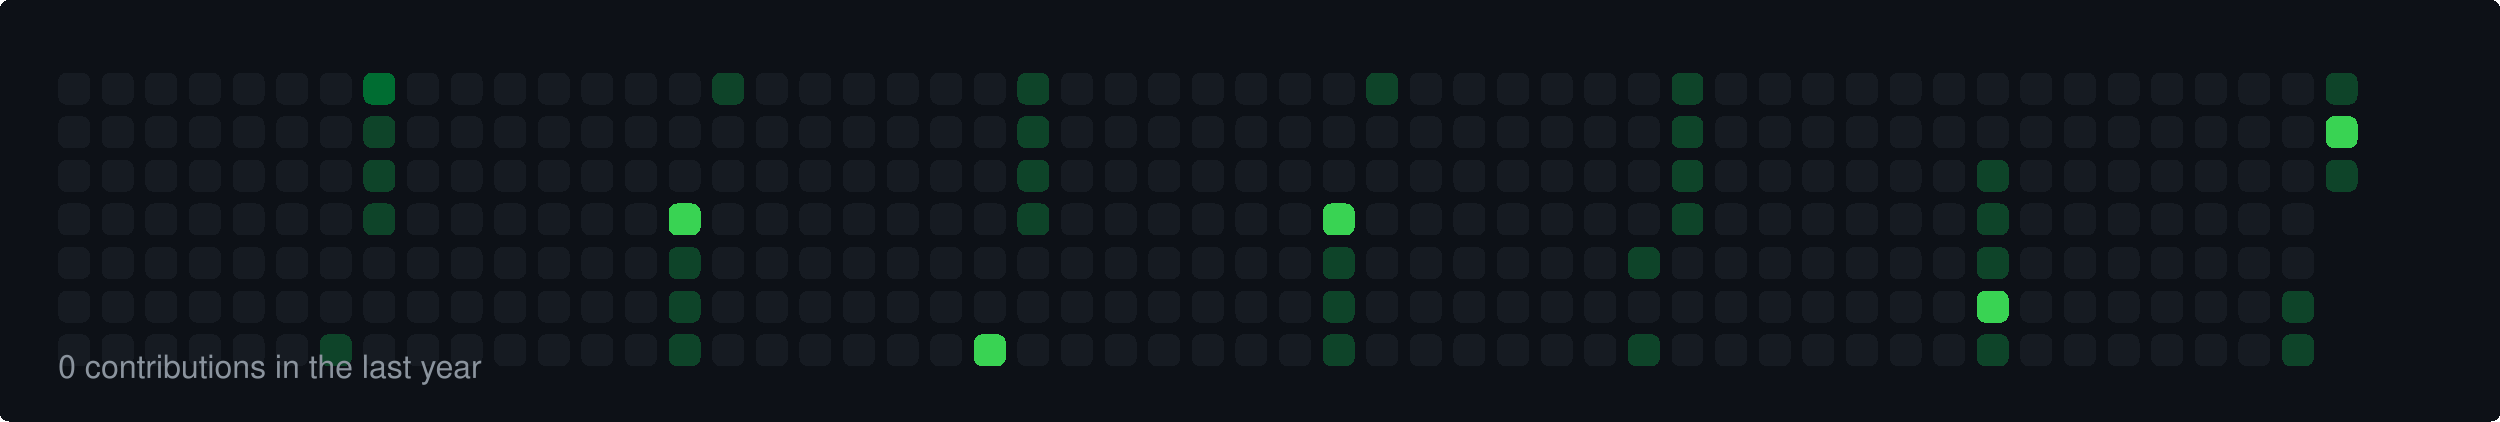
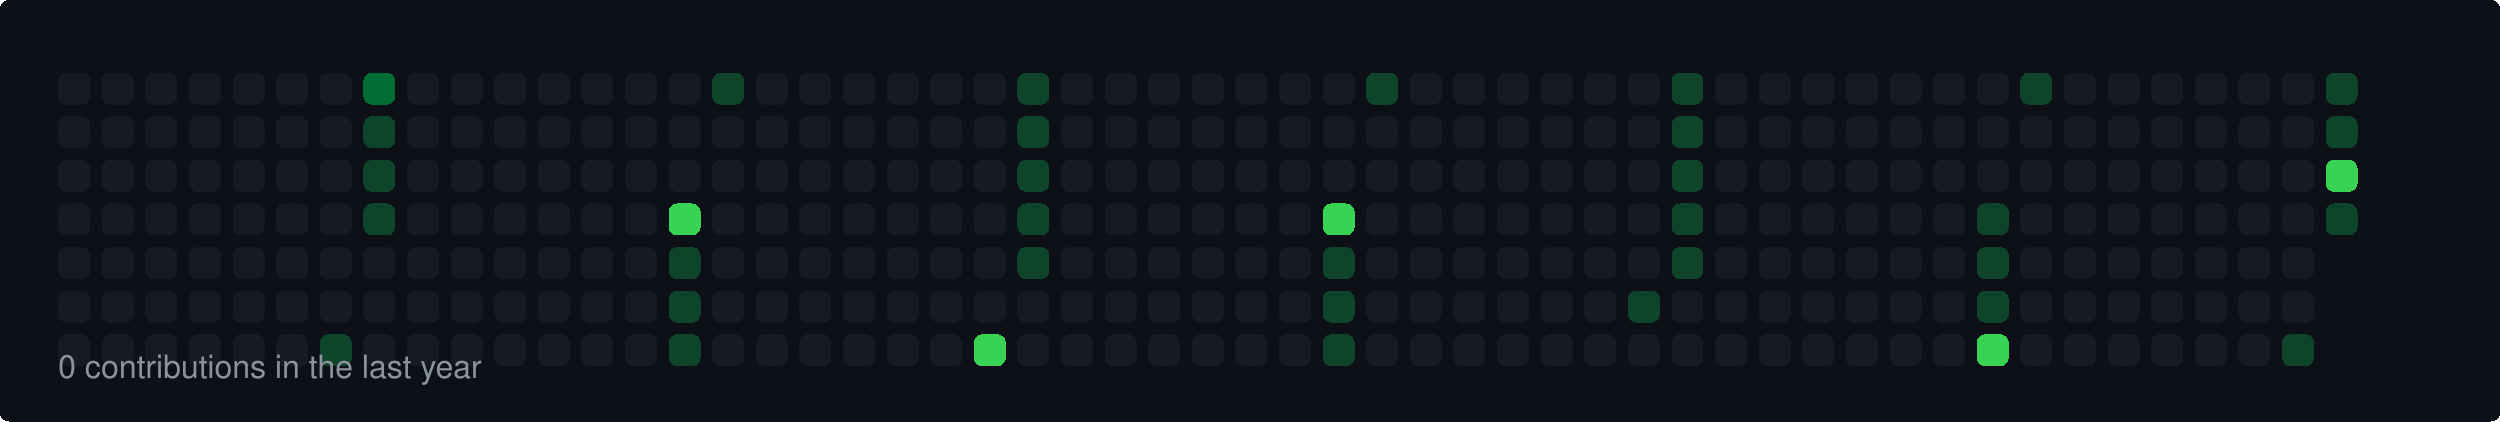
<svg xmlns="http://www.w3.org/2000/svg" width="860" height="145" viewBox="0 0 860 145">
  <style>
  rect { shape-rendering: crispEdges; rx: 3px; ry: 3px; transition: all 0.3s ease; }
  text { font-family: -apple-system, BlinkMacSystemFont, "Segoe UI", Helvetica, Arial, sans-serif; font-size: 11px; fill: #8b949e; }
</style>
  <rect width="100%" height="100%" fill="#0d1117" rx="6" />
  <rect x="20" y="25" width="11" height="11" fill="#161b22">
    </rect>
  <rect x="20" y="40" width="11" height="11" fill="#161b22">
    </rect>
  <rect x="20" y="55" width="11" height="11" fill="#161b22">
    </rect>
  <rect x="20" y="70" width="11" height="11" fill="#161b22">
    </rect>
  <rect x="20" y="85" width="11" height="11" fill="#161b22">
    </rect>
  <rect x="20" y="100" width="11" height="11" fill="#161b22">
    </rect>
  <rect x="20" y="115" width="11" height="11" fill="#161b22">
    </rect>
  <rect x="35" y="25" width="11" height="11" fill="#161b22">
    </rect>
  <rect x="35" y="40" width="11" height="11" fill="#161b22">
    </rect>
  <rect x="35" y="55" width="11" height="11" fill="#161b22">
    </rect>
  <rect x="35" y="70" width="11" height="11" fill="#161b22">
    </rect>
  <rect x="35" y="85" width="11" height="11" fill="#161b22">
    </rect>
  <rect x="35" y="100" width="11" height="11" fill="#161b22">
    </rect>
  <rect x="35" y="115" width="11" height="11" fill="#161b22">
    </rect>
  <rect x="50" y="25" width="11" height="11" fill="#161b22">
    </rect>
  <rect x="50" y="40" width="11" height="11" fill="#161b22">
    </rect>
  <rect x="50" y="55" width="11" height="11" fill="#161b22">
    </rect>
  <rect x="50" y="70" width="11" height="11" fill="#161b22">
    </rect>
  <rect x="50" y="85" width="11" height="11" fill="#161b22">
    </rect>
  <rect x="50" y="100" width="11" height="11" fill="#161b22">
    </rect>
  <rect x="50" y="115" width="11" height="11" fill="#161b22">
    </rect>
  <rect x="65" y="25" width="11" height="11" fill="#161b22">
    </rect>
  <rect x="65" y="40" width="11" height="11" fill="#161b22">
    </rect>
  <rect x="65" y="55" width="11" height="11" fill="#161b22">
    </rect>
  <rect x="65" y="70" width="11" height="11" fill="#161b22">
    </rect>
  <rect x="65" y="85" width="11" height="11" fill="#161b22">
    </rect>
  <rect x="65" y="100" width="11" height="11" fill="#161b22">
    </rect>
  <rect x="65" y="115" width="11" height="11" fill="#161b22">
    </rect>
  <rect x="80" y="25" width="11" height="11" fill="#161b22">
    </rect>
  <rect x="80" y="40" width="11" height="11" fill="#161b22">
    </rect>
  <rect x="80" y="55" width="11" height="11" fill="#161b22">
    </rect>
  <rect x="80" y="70" width="11" height="11" fill="#161b22">
    </rect>
  <rect x="80" y="85" width="11" height="11" fill="#161b22">
    </rect>
  <rect x="80" y="100" width="11" height="11" fill="#161b22">
    </rect>
  <rect x="80" y="115" width="11" height="11" fill="#161b22">
    </rect>
  <rect x="95" y="25" width="11" height="11" fill="#161b22">
    </rect>
  <rect x="95" y="40" width="11" height="11" fill="#161b22">
    </rect>
  <rect x="95" y="55" width="11" height="11" fill="#161b22">
    </rect>
  <rect x="95" y="70" width="11" height="11" fill="#161b22">
    </rect>
  <rect x="95" y="85" width="11" height="11" fill="#161b22">
    </rect>
  <rect x="95" y="100" width="11" height="11" fill="#161b22">
    </rect>
  <rect x="95" y="115" width="11" height="11" fill="#161b22">
    </rect>
  <rect x="110" y="25" width="11" height="11" fill="#161b22">
    </rect>
  <rect x="110" y="40" width="11" height="11" fill="#161b22">
    </rect>
  <rect x="110" y="55" width="11" height="11" fill="#161b22">
    </rect>
  <rect x="110" y="70" width="11" height="11" fill="#161b22">
    </rect>
  <rect x="110" y="85" width="11" height="11" fill="#161b22">
    </rect>
  <rect x="110" y="100" width="11" height="11" fill="#161b22">
    </rect>
  <rect x="110" y="115" width="11" height="11" fill="#0e4429">
    </rect>
  <rect x="125" y="25" width="11" height="11" fill="#006d32">
    </rect>
  <rect x="125" y="40" width="11" height="11" fill="#0e4429">
    </rect>
  <rect x="125" y="55" width="11" height="11" fill="#0e4429">
    </rect>
  <rect x="125" y="70" width="11" height="11" fill="#0e4429">
    </rect>
  <rect x="125" y="85" width="11" height="11" fill="#161b22">
    </rect>
  <rect x="125" y="100" width="11" height="11" fill="#161b22">
    </rect>
  <rect x="125" y="115" width="11" height="11" fill="#161b22">
    </rect>
  <rect x="140" y="25" width="11" height="11" fill="#161b22">
    </rect>
  <rect x="140" y="40" width="11" height="11" fill="#161b22">
    </rect>
  <rect x="140" y="55" width="11" height="11" fill="#161b22">
    </rect>
  <rect x="140" y="70" width="11" height="11" fill="#161b22">
    </rect>
  <rect x="140" y="85" width="11" height="11" fill="#161b22">
    </rect>
  <rect x="140" y="100" width="11" height="11" fill="#161b22">
    </rect>
  <rect x="140" y="115" width="11" height="11" fill="#161b22">
    </rect>
  <rect x="155" y="25" width="11" height="11" fill="#161b22">
    </rect>
  <rect x="155" y="40" width="11" height="11" fill="#161b22">
    </rect>
  <rect x="155" y="55" width="11" height="11" fill="#161b22">
    </rect>
  <rect x="155" y="70" width="11" height="11" fill="#161b22">
    </rect>
  <rect x="155" y="85" width="11" height="11" fill="#161b22">
    </rect>
  <rect x="155" y="100" width="11" height="11" fill="#161b22">
    </rect>
  <rect x="155" y="115" width="11" height="11" fill="#161b22">
    </rect>
  <rect x="170" y="25" width="11" height="11" fill="#161b22">
    </rect>
  <rect x="170" y="40" width="11" height="11" fill="#161b22">
    </rect>
  <rect x="170" y="55" width="11" height="11" fill="#161b22">
    </rect>
  <rect x="170" y="70" width="11" height="11" fill="#161b22">
    </rect>
  <rect x="170" y="85" width="11" height="11" fill="#161b22">
    </rect>
  <rect x="170" y="100" width="11" height="11" fill="#161b22">
    </rect>
  <rect x="170" y="115" width="11" height="11" fill="#161b22">
    </rect>
  <rect x="185" y="25" width="11" height="11" fill="#161b22">
    </rect>
  <rect x="185" y="40" width="11" height="11" fill="#161b22">
    </rect>
  <rect x="185" y="55" width="11" height="11" fill="#161b22">
    </rect>
  <rect x="185" y="70" width="11" height="11" fill="#161b22">
    </rect>
  <rect x="185" y="85" width="11" height="11" fill="#161b22">
    </rect>
  <rect x="185" y="100" width="11" height="11" fill="#161b22">
    </rect>
  <rect x="185" y="115" width="11" height="11" fill="#161b22">
    </rect>
  <rect x="200" y="25" width="11" height="11" fill="#161b22">
    </rect>
  <rect x="200" y="40" width="11" height="11" fill="#161b22">
    </rect>
  <rect x="200" y="55" width="11" height="11" fill="#161b22">
    </rect>
  <rect x="200" y="70" width="11" height="11" fill="#161b22">
    </rect>
  <rect x="200" y="85" width="11" height="11" fill="#161b22">
    </rect>
  <rect x="200" y="100" width="11" height="11" fill="#161b22">
    </rect>
  <rect x="200" y="115" width="11" height="11" fill="#161b22">
    </rect>
  <rect x="215" y="25" width="11" height="11" fill="#161b22">
    </rect>
  <rect x="215" y="40" width="11" height="11" fill="#161b22">
    </rect>
  <rect x="215" y="55" width="11" height="11" fill="#161b22">
    </rect>
  <rect x="215" y="70" width="11" height="11" fill="#161b22">
    </rect>
  <rect x="215" y="85" width="11" height="11" fill="#161b22">
    </rect>
  <rect x="215" y="100" width="11" height="11" fill="#161b22">
    </rect>
  <rect x="215" y="115" width="11" height="11" fill="#161b22">
    </rect>
  <rect x="230" y="25" width="11" height="11" fill="#161b22">
    </rect>
  <rect x="230" y="40" width="11" height="11" fill="#161b22">
    </rect>
  <rect x="230" y="55" width="11" height="11" fill="#161b22">
    </rect>
  <rect x="230" y="70" width="11" height="11" fill="#39d353">
    </rect>
  <rect x="230" y="85" width="11" height="11" fill="#0e4429">
    </rect>
  <rect x="230" y="100" width="11" height="11" fill="#0e4429">
    </rect>
  <rect x="230" y="115" width="11" height="11" fill="#0e4429">
    </rect>
  <rect x="245" y="25" width="11" height="11" fill="#0e4429">
    </rect>
  <rect x="245" y="40" width="11" height="11" fill="#161b22">
    </rect>
  <rect x="245" y="55" width="11" height="11" fill="#161b22">
    </rect>
  <rect x="245" y="70" width="11" height="11" fill="#161b22">
    </rect>
  <rect x="245" y="85" width="11" height="11" fill="#161b22">
    </rect>
  <rect x="245" y="100" width="11" height="11" fill="#161b22">
    </rect>
  <rect x="245" y="115" width="11" height="11" fill="#161b22">
    </rect>
  <rect x="260" y="25" width="11" height="11" fill="#161b22">
    </rect>
  <rect x="260" y="40" width="11" height="11" fill="#161b22">
    </rect>
  <rect x="260" y="55" width="11" height="11" fill="#161b22">
    </rect>
  <rect x="260" y="70" width="11" height="11" fill="#161b22">
    </rect>
  <rect x="260" y="85" width="11" height="11" fill="#161b22">
    </rect>
  <rect x="260" y="100" width="11" height="11" fill="#161b22">
    </rect>
  <rect x="260" y="115" width="11" height="11" fill="#161b22">
    </rect>
  <rect x="275" y="25" width="11" height="11" fill="#161b22">
    </rect>
  <rect x="275" y="40" width="11" height="11" fill="#161b22">
    </rect>
  <rect x="275" y="55" width="11" height="11" fill="#161b22">
    </rect>
  <rect x="275" y="70" width="11" height="11" fill="#161b22">
    </rect>
  <rect x="275" y="85" width="11" height="11" fill="#161b22">
    </rect>
  <rect x="275" y="100" width="11" height="11" fill="#161b22">
    </rect>
  <rect x="275" y="115" width="11" height="11" fill="#161b22">
    </rect>
  <rect x="290" y="25" width="11" height="11" fill="#161b22">
    </rect>
  <rect x="290" y="40" width="11" height="11" fill="#161b22">
    </rect>
  <rect x="290" y="55" width="11" height="11" fill="#161b22">
    </rect>
  <rect x="290" y="70" width="11" height="11" fill="#161b22">
    </rect>
  <rect x="290" y="85" width="11" height="11" fill="#161b22">
    </rect>
  <rect x="290" y="100" width="11" height="11" fill="#161b22">
    </rect>
  <rect x="290" y="115" width="11" height="11" fill="#161b22">
    </rect>
  <rect x="305" y="25" width="11" height="11" fill="#161b22">
    </rect>
  <rect x="305" y="40" width="11" height="11" fill="#161b22">
    </rect>
  <rect x="305" y="55" width="11" height="11" fill="#161b22">
    </rect>
  <rect x="305" y="70" width="11" height="11" fill="#161b22">
    </rect>
  <rect x="305" y="85" width="11" height="11" fill="#161b22">
    </rect>
  <rect x="305" y="100" width="11" height="11" fill="#161b22">
    </rect>
  <rect x="305" y="115" width="11" height="11" fill="#161b22">
    </rect>
  <rect x="320" y="25" width="11" height="11" fill="#161b22">
    </rect>
  <rect x="320" y="40" width="11" height="11" fill="#161b22">
    </rect>
  <rect x="320" y="55" width="11" height="11" fill="#161b22">
    </rect>
  <rect x="320" y="70" width="11" height="11" fill="#161b22">
    </rect>
  <rect x="320" y="85" width="11" height="11" fill="#161b22">
    </rect>
  <rect x="320" y="100" width="11" height="11" fill="#161b22">
    </rect>
  <rect x="320" y="115" width="11" height="11" fill="#161b22">
    </rect>
  <rect x="335" y="25" width="11" height="11" fill="#161b22">
    </rect>
  <rect x="335" y="40" width="11" height="11" fill="#161b22">
    </rect>
  <rect x="335" y="55" width="11" height="11" fill="#161b22">
    </rect>
  <rect x="335" y="70" width="11" height="11" fill="#161b22">
    </rect>
  <rect x="335" y="85" width="11" height="11" fill="#161b22">
    </rect>
  <rect x="335" y="100" width="11" height="11" fill="#161b22">
    </rect>
  <rect x="335" y="115" width="11" height="11" fill="#39d353">
    </rect>
  <rect x="350" y="25" width="11" height="11" fill="#0e4429">
    </rect>
  <rect x="350" y="40" width="11" height="11" fill="#0e4429">
    </rect>
  <rect x="350" y="55" width="11" height="11" fill="#0e4429">
    </rect>
  <rect x="350" y="70" width="11" height="11" fill="#0e4429">
    </rect>
-   <rect x="350" y="85" width="11" height="11" fill="#161b22">
+   <rect x="350" y="85" width="11" height="11" fill="#0e4429">
    </rect>
  <rect x="350" y="100" width="11" height="11" fill="#161b22">
    </rect>
  <rect x="350" y="115" width="11" height="11" fill="#161b22">
    </rect>
  <rect x="365" y="25" width="11" height="11" fill="#161b22">
    </rect>
  <rect x="365" y="40" width="11" height="11" fill="#161b22">
    </rect>
  <rect x="365" y="55" width="11" height="11" fill="#161b22">
    </rect>
  <rect x="365" y="70" width="11" height="11" fill="#161b22">
    </rect>
  <rect x="365" y="85" width="11" height="11" fill="#161b22">
    </rect>
  <rect x="365" y="100" width="11" height="11" fill="#161b22">
    </rect>
  <rect x="365" y="115" width="11" height="11" fill="#161b22">
    </rect>
  <rect x="380" y="25" width="11" height="11" fill="#161b22">
    </rect>
  <rect x="380" y="40" width="11" height="11" fill="#161b22">
    </rect>
  <rect x="380" y="55" width="11" height="11" fill="#161b22">
    </rect>
  <rect x="380" y="70" width="11" height="11" fill="#161b22">
    </rect>
  <rect x="380" y="85" width="11" height="11" fill="#161b22">
    </rect>
  <rect x="380" y="100" width="11" height="11" fill="#161b22">
    </rect>
  <rect x="380" y="115" width="11" height="11" fill="#161b22">
    </rect>
  <rect x="395" y="25" width="11" height="11" fill="#161b22">
    </rect>
  <rect x="395" y="40" width="11" height="11" fill="#161b22">
    </rect>
  <rect x="395" y="55" width="11" height="11" fill="#161b22">
    </rect>
  <rect x="395" y="70" width="11" height="11" fill="#161b22">
    </rect>
  <rect x="395" y="85" width="11" height="11" fill="#161b22">
    </rect>
  <rect x="395" y="100" width="11" height="11" fill="#161b22">
    </rect>
  <rect x="395" y="115" width="11" height="11" fill="#161b22">
    </rect>
  <rect x="410" y="25" width="11" height="11" fill="#161b22">
    </rect>
  <rect x="410" y="40" width="11" height="11" fill="#161b22">
    </rect>
  <rect x="410" y="55" width="11" height="11" fill="#161b22">
    </rect>
  <rect x="410" y="70" width="11" height="11" fill="#161b22">
    </rect>
  <rect x="410" y="85" width="11" height="11" fill="#161b22">
    </rect>
  <rect x="410" y="100" width="11" height="11" fill="#161b22">
    </rect>
  <rect x="410" y="115" width="11" height="11" fill="#161b22">
    </rect>
  <rect x="425" y="25" width="11" height="11" fill="#161b22">
    </rect>
  <rect x="425" y="40" width="11" height="11" fill="#161b22">
    </rect>
  <rect x="425" y="55" width="11" height="11" fill="#161b22">
    </rect>
  <rect x="425" y="70" width="11" height="11" fill="#161b22">
    </rect>
  <rect x="425" y="85" width="11" height="11" fill="#161b22">
    </rect>
  <rect x="425" y="100" width="11" height="11" fill="#161b22">
    </rect>
  <rect x="425" y="115" width="11" height="11" fill="#161b22">
    </rect>
  <rect x="440" y="25" width="11" height="11" fill="#161b22">
    </rect>
  <rect x="440" y="40" width="11" height="11" fill="#161b22">
    </rect>
  <rect x="440" y="55" width="11" height="11" fill="#161b22">
    </rect>
  <rect x="440" y="70" width="11" height="11" fill="#161b22">
    </rect>
  <rect x="440" y="85" width="11" height="11" fill="#161b22">
    </rect>
  <rect x="440" y="100" width="11" height="11" fill="#161b22">
    </rect>
  <rect x="440" y="115" width="11" height="11" fill="#161b22">
    </rect>
  <rect x="455" y="25" width="11" height="11" fill="#161b22">
    </rect>
  <rect x="455" y="40" width="11" height="11" fill="#161b22">
    </rect>
  <rect x="455" y="55" width="11" height="11" fill="#161b22">
    </rect>
  <rect x="455" y="70" width="11" height="11" fill="#39d353">
    </rect>
  <rect x="455" y="85" width="11" height="11" fill="#0e4429">
    </rect>
  <rect x="455" y="100" width="11" height="11" fill="#0e4429">
    </rect>
  <rect x="455" y="115" width="11" height="11" fill="#0e4429">
    </rect>
  <rect x="470" y="25" width="11" height="11" fill="#0e4429">
    </rect>
  <rect x="470" y="40" width="11" height="11" fill="#161b22">
    </rect>
  <rect x="470" y="55" width="11" height="11" fill="#161b22">
    </rect>
  <rect x="470" y="70" width="11" height="11" fill="#161b22">
    </rect>
  <rect x="470" y="85" width="11" height="11" fill="#161b22">
    </rect>
  <rect x="470" y="100" width="11" height="11" fill="#161b22">
    </rect>
  <rect x="470" y="115" width="11" height="11" fill="#161b22">
    </rect>
  <rect x="485" y="25" width="11" height="11" fill="#161b22">
    </rect>
  <rect x="485" y="40" width="11" height="11" fill="#161b22">
    </rect>
  <rect x="485" y="55" width="11" height="11" fill="#161b22">
    </rect>
  <rect x="485" y="70" width="11" height="11" fill="#161b22">
    </rect>
  <rect x="485" y="85" width="11" height="11" fill="#161b22">
    </rect>
  <rect x="485" y="100" width="11" height="11" fill="#161b22">
    </rect>
  <rect x="485" y="115" width="11" height="11" fill="#161b22">
    </rect>
  <rect x="500" y="25" width="11" height="11" fill="#161b22">
    </rect>
  <rect x="500" y="40" width="11" height="11" fill="#161b22">
    </rect>
  <rect x="500" y="55" width="11" height="11" fill="#161b22">
    </rect>
  <rect x="500" y="70" width="11" height="11" fill="#161b22">
    </rect>
  <rect x="500" y="85" width="11" height="11" fill="#161b22">
    </rect>
  <rect x="500" y="100" width="11" height="11" fill="#161b22">
    </rect>
  <rect x="500" y="115" width="11" height="11" fill="#161b22">
    </rect>
  <rect x="515" y="25" width="11" height="11" fill="#161b22">
    </rect>
  <rect x="515" y="40" width="11" height="11" fill="#161b22">
    </rect>
  <rect x="515" y="55" width="11" height="11" fill="#161b22">
    </rect>
  <rect x="515" y="70" width="11" height="11" fill="#161b22">
    </rect>
  <rect x="515" y="85" width="11" height="11" fill="#161b22">
    </rect>
  <rect x="515" y="100" width="11" height="11" fill="#161b22">
    </rect>
  <rect x="515" y="115" width="11" height="11" fill="#161b22">
    </rect>
  <rect x="530" y="25" width="11" height="11" fill="#161b22">
    </rect>
  <rect x="530" y="40" width="11" height="11" fill="#161b22">
    </rect>
  <rect x="530" y="55" width="11" height="11" fill="#161b22">
    </rect>
  <rect x="530" y="70" width="11" height="11" fill="#161b22">
    </rect>
  <rect x="530" y="85" width="11" height="11" fill="#161b22">
    </rect>
  <rect x="530" y="100" width="11" height="11" fill="#161b22">
    </rect>
  <rect x="530" y="115" width="11" height="11" fill="#161b22">
    </rect>
  <rect x="545" y="25" width="11" height="11" fill="#161b22">
    </rect>
  <rect x="545" y="40" width="11" height="11" fill="#161b22">
    </rect>
  <rect x="545" y="55" width="11" height="11" fill="#161b22">
    </rect>
  <rect x="545" y="70" width="11" height="11" fill="#161b22">
    </rect>
  <rect x="545" y="85" width="11" height="11" fill="#161b22">
    </rect>
  <rect x="545" y="100" width="11" height="11" fill="#161b22">
    </rect>
  <rect x="545" y="115" width="11" height="11" fill="#161b22">
    </rect>
  <rect x="560" y="25" width="11" height="11" fill="#161b22">
    </rect>
  <rect x="560" y="40" width="11" height="11" fill="#161b22">
    </rect>
  <rect x="560" y="55" width="11" height="11" fill="#161b22">
    </rect>
  <rect x="560" y="70" width="11" height="11" fill="#161b22">
    </rect>
-   <rect x="560" y="85" width="11" height="11" fill="#0e4429">
-     </rect>
-   <rect x="560" y="100" width="11" height="11" fill="#161b22">
-     </rect>
-   <rect x="560" y="115" width="11" height="11" fill="#0e4429">
+   <rect x="560" y="85" width="11" height="11" fill="#161b22">
+     </rect>
+   <rect x="560" y="100" width="11" height="11" fill="#0e4429">
+     </rect>
+   <rect x="560" y="115" width="11" height="11" fill="#161b22">
    </rect>
  <rect x="575" y="25" width="11" height="11" fill="#0e4429">
    </rect>
  <rect x="575" y="40" width="11" height="11" fill="#0e4429">
    </rect>
  <rect x="575" y="55" width="11" height="11" fill="#0e4429">
    </rect>
  <rect x="575" y="70" width="11" height="11" fill="#0e4429">
    </rect>
-   <rect x="575" y="85" width="11" height="11" fill="#161b22">
+   <rect x="575" y="85" width="11" height="11" fill="#0e4429">
    </rect>
  <rect x="575" y="100" width="11" height="11" fill="#161b22">
    </rect>
  <rect x="575" y="115" width="11" height="11" fill="#161b22">
    </rect>
  <rect x="590" y="25" width="11" height="11" fill="#161b22">
    </rect>
  <rect x="590" y="40" width="11" height="11" fill="#161b22">
    </rect>
  <rect x="590" y="55" width="11" height="11" fill="#161b22">
    </rect>
  <rect x="590" y="70" width="11" height="11" fill="#161b22">
    </rect>
  <rect x="590" y="85" width="11" height="11" fill="#161b22">
    </rect>
  <rect x="590" y="100" width="11" height="11" fill="#161b22">
    </rect>
  <rect x="590" y="115" width="11" height="11" fill="#161b22">
    </rect>
  <rect x="605" y="25" width="11" height="11" fill="#161b22">
    </rect>
  <rect x="605" y="40" width="11" height="11" fill="#161b22">
    </rect>
  <rect x="605" y="55" width="11" height="11" fill="#161b22">
    </rect>
  <rect x="605" y="70" width="11" height="11" fill="#161b22">
    </rect>
  <rect x="605" y="85" width="11" height="11" fill="#161b22">
    </rect>
  <rect x="605" y="100" width="11" height="11" fill="#161b22">
    </rect>
  <rect x="605" y="115" width="11" height="11" fill="#161b22">
    </rect>
  <rect x="620" y="25" width="11" height="11" fill="#161b22">
    </rect>
  <rect x="620" y="40" width="11" height="11" fill="#161b22">
    </rect>
  <rect x="620" y="55" width="11" height="11" fill="#161b22">
    </rect>
  <rect x="620" y="70" width="11" height="11" fill="#161b22">
    </rect>
  <rect x="620" y="85" width="11" height="11" fill="#161b22">
    </rect>
  <rect x="620" y="100" width="11" height="11" fill="#161b22">
    </rect>
  <rect x="620" y="115" width="11" height="11" fill="#161b22">
    </rect>
  <rect x="635" y="25" width="11" height="11" fill="#161b22">
    </rect>
  <rect x="635" y="40" width="11" height="11" fill="#161b22">
    </rect>
  <rect x="635" y="55" width="11" height="11" fill="#161b22">
    </rect>
  <rect x="635" y="70" width="11" height="11" fill="#161b22">
    </rect>
  <rect x="635" y="85" width="11" height="11" fill="#161b22">
    </rect>
  <rect x="635" y="100" width="11" height="11" fill="#161b22">
    </rect>
  <rect x="635" y="115" width="11" height="11" fill="#161b22">
    </rect>
  <rect x="650" y="25" width="11" height="11" fill="#161b22">
    </rect>
  <rect x="650" y="40" width="11" height="11" fill="#161b22">
    </rect>
  <rect x="650" y="55" width="11" height="11" fill="#161b22">
    </rect>
  <rect x="650" y="70" width="11" height="11" fill="#161b22">
    </rect>
  <rect x="650" y="85" width="11" height="11" fill="#161b22">
    </rect>
  <rect x="650" y="100" width="11" height="11" fill="#161b22">
    </rect>
  <rect x="650" y="115" width="11" height="11" fill="#161b22">
    </rect>
  <rect x="665" y="25" width="11" height="11" fill="#161b22">
    </rect>
  <rect x="665" y="40" width="11" height="11" fill="#161b22">
    </rect>
  <rect x="665" y="55" width="11" height="11" fill="#161b22">
    </rect>
  <rect x="665" y="70" width="11" height="11" fill="#161b22">
    </rect>
  <rect x="665" y="85" width="11" height="11" fill="#161b22">
    </rect>
  <rect x="665" y="100" width="11" height="11" fill="#161b22">
    </rect>
  <rect x="665" y="115" width="11" height="11" fill="#161b22">
    </rect>
  <rect x="680" y="25" width="11" height="11" fill="#161b22">
    </rect>
  <rect x="680" y="40" width="11" height="11" fill="#161b22">
    </rect>
-   <rect x="680" y="55" width="11" height="11" fill="#0e4429">
+   <rect x="680" y="55" width="11" height="11" fill="#161b22">
    </rect>
  <rect x="680" y="70" width="11" height="11" fill="#0e4429">
    </rect>
  <rect x="680" y="85" width="11" height="11" fill="#0e4429">
    </rect>
-   <rect x="680" y="100" width="11" height="11" fill="#39d353">
-     </rect>
-   <rect x="680" y="115" width="11" height="11" fill="#0e4429">
-     </rect>
-   <rect x="695" y="25" width="11" height="11" fill="#161b22">
+   <rect x="680" y="100" width="11" height="11" fill="#0e4429">
+     </rect>
+   <rect x="680" y="115" width="11" height="11" fill="#39d353">
+     </rect>
+   <rect x="695" y="25" width="11" height="11" fill="#0e4429">
    </rect>
  <rect x="695" y="40" width="11" height="11" fill="#161b22">
    </rect>
  <rect x="695" y="55" width="11" height="11" fill="#161b22">
    </rect>
  <rect x="695" y="70" width="11" height="11" fill="#161b22">
    </rect>
  <rect x="695" y="85" width="11" height="11" fill="#161b22">
    </rect>
  <rect x="695" y="100" width="11" height="11" fill="#161b22">
    </rect>
  <rect x="695" y="115" width="11" height="11" fill="#161b22">
    </rect>
  <rect x="710" y="25" width="11" height="11" fill="#161b22">
    </rect>
  <rect x="710" y="40" width="11" height="11" fill="#161b22">
    </rect>
  <rect x="710" y="55" width="11" height="11" fill="#161b22">
    </rect>
  <rect x="710" y="70" width="11" height="11" fill="#161b22">
    </rect>
  <rect x="710" y="85" width="11" height="11" fill="#161b22">
    </rect>
  <rect x="710" y="100" width="11" height="11" fill="#161b22">
    </rect>
  <rect x="710" y="115" width="11" height="11" fill="#161b22">
    </rect>
  <rect x="725" y="25" width="11" height="11" fill="#161b22">
    </rect>
  <rect x="725" y="40" width="11" height="11" fill="#161b22">
    </rect>
  <rect x="725" y="55" width="11" height="11" fill="#161b22">
    </rect>
  <rect x="725" y="70" width="11" height="11" fill="#161b22">
    </rect>
  <rect x="725" y="85" width="11" height="11" fill="#161b22">
    </rect>
  <rect x="725" y="100" width="11" height="11" fill="#161b22">
    </rect>
  <rect x="725" y="115" width="11" height="11" fill="#161b22">
    </rect>
  <rect x="740" y="25" width="11" height="11" fill="#161b22">
    </rect>
  <rect x="740" y="40" width="11" height="11" fill="#161b22">
    </rect>
  <rect x="740" y="55" width="11" height="11" fill="#161b22">
    </rect>
  <rect x="740" y="70" width="11" height="11" fill="#161b22">
    </rect>
  <rect x="740" y="85" width="11" height="11" fill="#161b22">
    </rect>
  <rect x="740" y="100" width="11" height="11" fill="#161b22">
    </rect>
  <rect x="740" y="115" width="11" height="11" fill="#161b22">
    </rect>
  <rect x="755" y="25" width="11" height="11" fill="#161b22">
    </rect>
  <rect x="755" y="40" width="11" height="11" fill="#161b22">
    </rect>
  <rect x="755" y="55" width="11" height="11" fill="#161b22">
    </rect>
  <rect x="755" y="70" width="11" height="11" fill="#161b22">
    </rect>
  <rect x="755" y="85" width="11" height="11" fill="#161b22">
    </rect>
  <rect x="755" y="100" width="11" height="11" fill="#161b22">
    </rect>
  <rect x="755" y="115" width="11" height="11" fill="#161b22">
    </rect>
  <rect x="770" y="25" width="11" height="11" fill="#161b22">
    </rect>
  <rect x="770" y="40" width="11" height="11" fill="#161b22">
    </rect>
  <rect x="770" y="55" width="11" height="11" fill="#161b22">
    </rect>
  <rect x="770" y="70" width="11" height="11" fill="#161b22">
    </rect>
  <rect x="770" y="85" width="11" height="11" fill="#161b22">
    </rect>
  <rect x="770" y="100" width="11" height="11" fill="#161b22">
    </rect>
  <rect x="770" y="115" width="11" height="11" fill="#161b22">
    </rect>
  <rect x="785" y="25" width="11" height="11" fill="#161b22">
    </rect>
  <rect x="785" y="40" width="11" height="11" fill="#161b22">
    </rect>
  <rect x="785" y="55" width="11" height="11" fill="#161b22">
    </rect>
  <rect x="785" y="70" width="11" height="11" fill="#161b22">
    </rect>
  <rect x="785" y="85" width="11" height="11" fill="#161b22">
    </rect>
-   <rect x="785" y="100" width="11" height="11" fill="#0e4429">
+   <rect x="785" y="100" width="11" height="11" fill="#161b22">
    </rect>
  <rect x="785" y="115" width="11" height="11" fill="#0e4429">
    </rect>
  <rect x="800" y="25" width="11" height="11" fill="#0e4429">
    </rect>
-   <rect x="800" y="40" width="11" height="11" fill="#39d353">
-     </rect>
-   <rect x="800" y="55" width="11" height="11" fill="#0e4429">
+   <rect x="800" y="40" width="11" height="11" fill="#0e4429">
+     </rect>
+   <rect x="800" y="55" width="11" height="11" fill="#39d353">
+     </rect>
+   <rect x="800" y="70" width="11" height="11" fill="#0e4429">
    </rect>
  <text x="20" y="130">0 contributions in the last year</text>
</svg>
